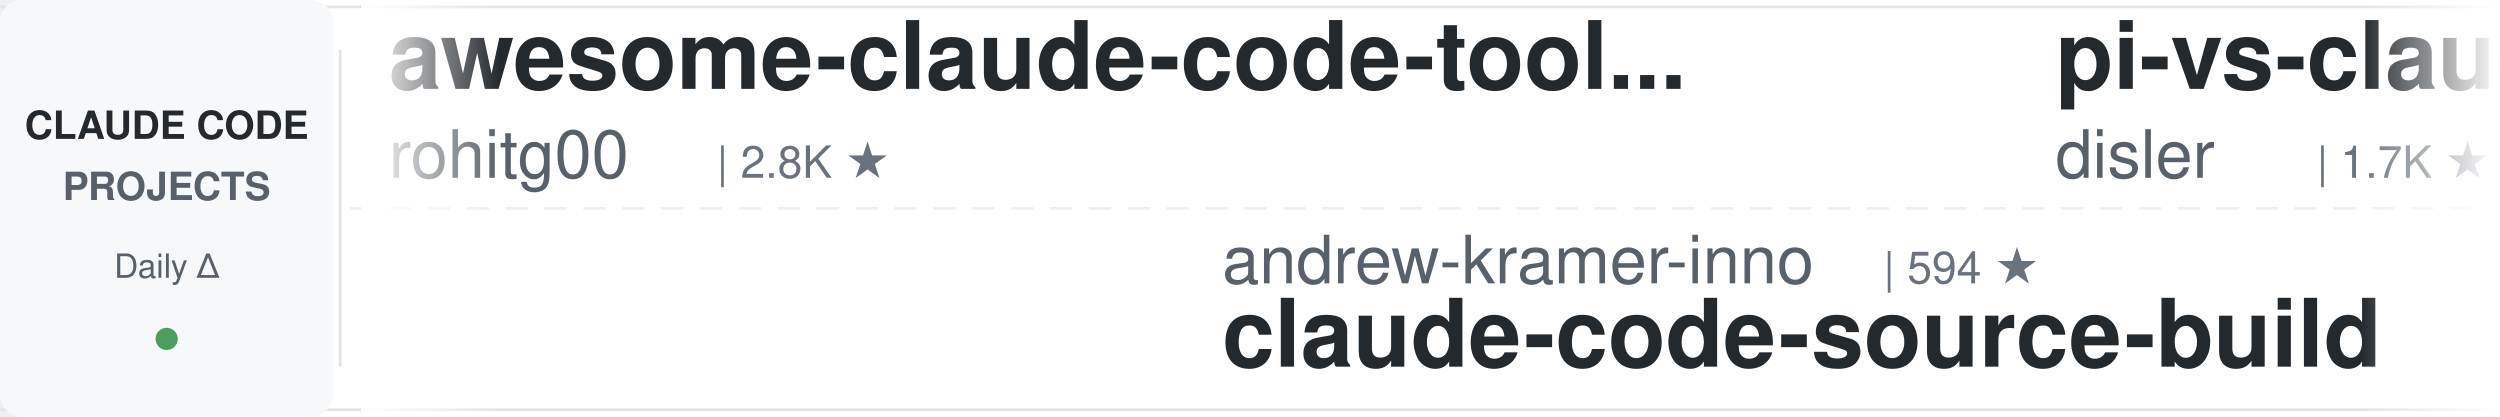
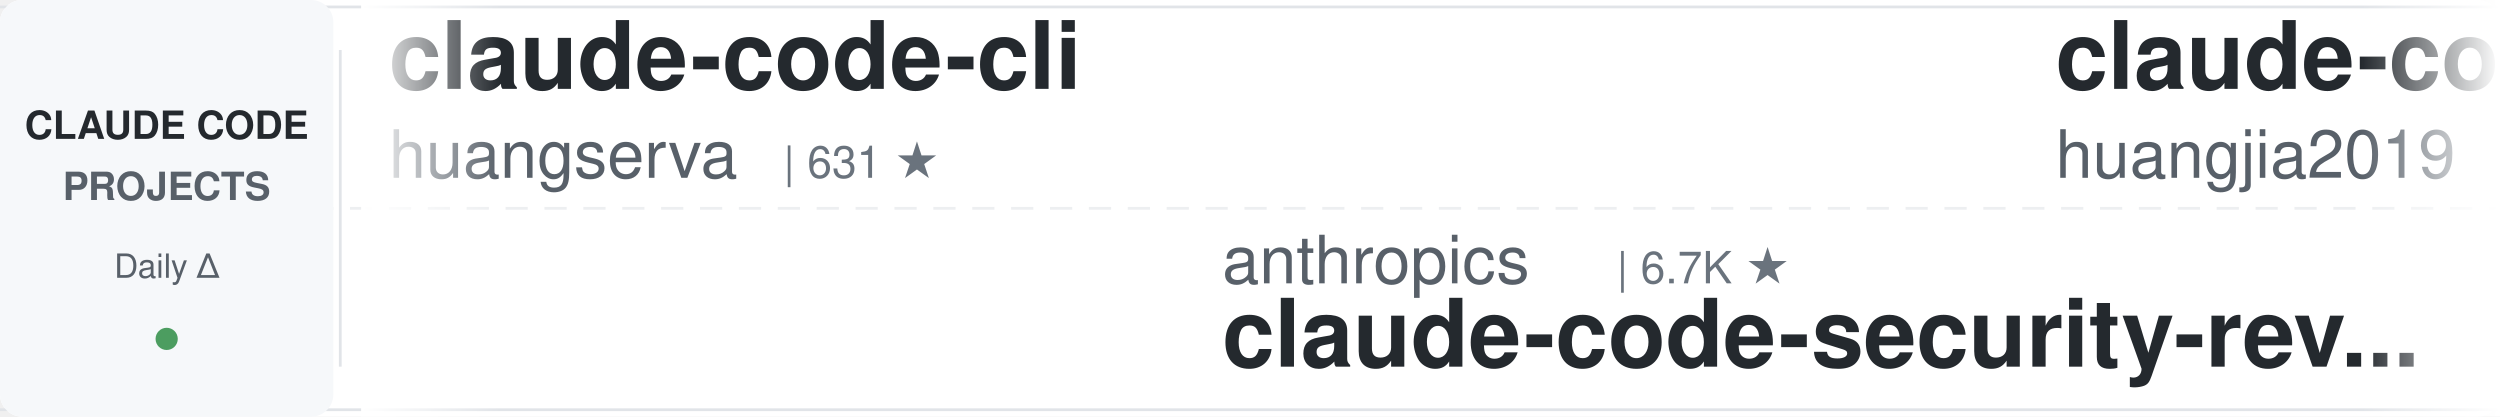
<svg xmlns="http://www.w3.org/2000/svg" width="900" height="150">
  <defs>
    <linearGradient id="leftFade" x1="0%" y1="0%" x2="100%" y2="0%">
      <stop offset="0%" style="stop-color:#ffffff;stop-opacity:1" />
      <stop offset="100%" style="stop-color:#ffffff;stop-opacity:0" />
    </linearGradient>
    <linearGradient id="rightFade" x1="0%" y1="0%" x2="100%" y2="0%">
      <stop offset="0%" style="stop-color:#ffffff;stop-opacity:0" />
      <stop offset="100%" style="stop-color:#ffffff;stop-opacity:1" />
    </linearGradient>
  </defs>
  <rect width="900" height="150" fill="#ffffff" rx="8" />
  <rect x="0" y="2" width="900" height="1" fill="#e1e4e8" />
  <rect x="0" y="147" width="900" height="1" fill="#e1e4e8" />
  <line x1="0" y1="75" x2="900" y2="75" stroke="#e1e4e8" stroke-width="1" stroke-dasharray="8 6" opacity="0.6" />
  <rect x="0" y="0" width="120" height="150" fill="#f6f8fa" rx="8" />
  <text x="60" y="50" font-family="-apple-system, BlinkMacSystemFont, 'Segoe UI', Helvetica, Arial, sans-serif" font-size="14" font-weight="600" fill="#24292e" text-anchor="middle">CLAUDE CODE</text>
  <text x="60" y="72" font-family="-apple-system, BlinkMacSystemFont, 'Segoe UI', Helvetica, Arial, sans-serif" font-size="14" font-weight="600" fill="#586069" text-anchor="middle">PROJECTS</text>
  <text x="60" y="100" font-family="-apple-system, BlinkMacSystemFont, 'Segoe UI', Helvetica, Arial, sans-serif" font-size="12" font-weight="500" fill="#586069" text-anchor="middle">Daily Δ</text>
  <circle cx="60" cy="122" r="4" fill="#22863a" opacity="0.8" />
  <rect x="122" y="18" width="1" height="114" fill="#e1e4e8" />
  <clipPath id="tickerClip">
    <rect x="130" y="0" width="770" height="150" />
  </clipPath>
  <g clip-path="url(#tickerClip)">
    <g id="tickerItems">
      <animateTransform attributeName="transform" attributeType="XML" type="translate" from="0 0" to="-3000 0" dur="54s" repeatCount="indefinite" />
      <g transform="translate(0, 0)">
-         <text x="140" y="32" font-family="-apple-system, BlinkMacSystemFont, 'Segoe UI', Helvetica, Arial, sans-serif" font-size="34" font-weight="600" fill="#24292e">awesome-claude-code-tool...</text>
-         <text x="140" y="64" font-family="-apple-system, BlinkMacSystemFont, 'Segoe UI', Helvetica, Arial, sans-serif" font-size="24" font-weight="400" fill="#586069">rohitg00</text>
-         <text x="258" y="64" font-family="-apple-system, BlinkMacSystemFont, 'Segoe UI', Helvetica, Arial, sans-serif" font-size="16" font-weight="500" fill="#6a737d">| 2.8K ★</text>
+         <text x="140" y="32" font-family="-apple-system, BlinkMacSystemFont, 'Segoe UI', Helvetica, Arial, sans-serif" font-size="34" font-weight="600" fill="#24292e">claude-code-cli</text>
+         <text x="140" y="64" font-family="-apple-system, BlinkMacSystemFont, 'Segoe UI', Helvetica, Arial, sans-serif" font-size="24" font-weight="400" fill="#586069">huangserva</text>
+         <text x="282" y="64" font-family="-apple-system, BlinkMacSystemFont, 'Segoe UI', Helvetica, Arial, sans-serif" font-size="16" font-weight="500" fill="#6a737d">| 631 ★</text>
      </g>
      <g transform="translate(300, 0)">
-         <text x="140" y="102" font-family="-apple-system, BlinkMacSystemFont, 'Segoe UI', Helvetica, Arial, sans-serif" font-size="24" font-weight="400" fill="#586069">andrew-kramer-inno</text>
-         <text x="378" y="102" font-family="-apple-system, BlinkMacSystemFont, 'Segoe UI', Helvetica, Arial, sans-serif" font-size="16" font-weight="500" fill="#6a737d">| 594 ★</text>
-         <text x="140" y="132" font-family="-apple-system, BlinkMacSystemFont, 'Segoe UI', Helvetica, Arial, sans-serif" font-size="34" font-weight="600" fill="#24292e">claude-code-source-build</text>
+         <text x="140" y="102" font-family="-apple-system, BlinkMacSystemFont, 'Segoe UI', Helvetica, Arial, sans-serif" font-size="24" font-weight="400" fill="#586069">anthropics</text>
+         <text x="282" y="102" font-family="-apple-system, BlinkMacSystemFont, 'Segoe UI', Helvetica, Arial, sans-serif" font-size="16" font-weight="500" fill="#6a737d">| 6.7K ★</text>
+         <text x="140" y="132" font-family="-apple-system, BlinkMacSystemFont, 'Segoe UI', Helvetica, Arial, sans-serif" font-size="34" font-weight="600" fill="#24292e">claude-code-security-rev...</text>
      </g>
      <g transform="translate(600, 0)">
-         <text x="140" y="32" font-family="-apple-system, BlinkMacSystemFont, 'Segoe UI', Helvetica, Arial, sans-serif" font-size="34" font-weight="600" fill="#24292e">pi-vs-claude-code</text>
-         <text x="140" y="64" font-family="-apple-system, BlinkMacSystemFont, 'Segoe UI', Helvetica, Arial, sans-serif" font-size="24" font-weight="400" fill="#586069">disler</text>
-         <text x="234" y="64" font-family="-apple-system, BlinkMacSystemFont, 'Segoe UI', Helvetica, Arial, sans-serif" font-size="16" font-weight="500" fill="#6a737d">| 1.7K ★</text>
+         <text x="140" y="32" font-family="-apple-system, BlinkMacSystemFont, 'Segoe UI', Helvetica, Arial, sans-serif" font-size="34" font-weight="600" fill="#24292e">claude-code-engineering</text>
+         <text x="140" y="64" font-family="-apple-system, BlinkMacSystemFont, 'Segoe UI', Helvetica, Arial, sans-serif" font-size="24" font-weight="400" fill="#586069">huangjia2019</text>
+         <text x="306" y="64" font-family="-apple-system, BlinkMacSystemFont, 'Segoe UI', Helvetica, Arial, sans-serif" font-size="16" font-weight="500" fill="#6a737d">| 1.1K ★</text>
      </g>
      <g transform="translate(900, 0)">
-         <text x="140" y="102" font-family="-apple-system, BlinkMacSystemFont, 'Segoe UI', Helvetica, Arial, sans-serif" font-size="24" font-weight="400" fill="#586069">luyao618</text>
-         <text x="258" y="102" font-family="-apple-system, BlinkMacSystemFont, 'Segoe UI', Helvetica, Arial, sans-serif" font-size="16" font-weight="500" fill="#6a737d">| 1.7K ★</text>
-         <text x="140" y="132" font-family="-apple-system, BlinkMacSystemFont, 'Segoe UI', Helvetica, Arial, sans-serif" font-size="34" font-weight="600" fill="#24292e">Claude-Code-Source-Study</text>
-       </g>
-       <g transform="translate(1200, 0)">
-         <text x="140" y="32" font-family="-apple-system, BlinkMacSystemFont, 'Segoe UI', Helvetica, Arial, sans-serif" font-size="34" font-weight="600" fill="#24292e">claude-code-local</text>
-         <text x="140" y="64" font-family="-apple-system, BlinkMacSystemFont, 'Segoe UI', Helvetica, Arial, sans-serif" font-size="24" font-weight="400" fill="#586069">nicedreamzapp</text>
-         <text x="318" y="64" font-family="-apple-system, BlinkMacSystemFont, 'Segoe UI', Helvetica, Arial, sans-serif" font-size="16" font-weight="500" fill="#6a737d">| 3.4K ★</text>
-       </g>
-       <g transform="translate(1500, 0)">
        <text x="140" y="102" font-family="-apple-system, BlinkMacSystemFont, 'Segoe UI', Helvetica, Arial, sans-serif" font-size="24" font-weight="400" fill="#586069">https-deeplearning-ai</text>
        <text x="414" y="102" font-family="-apple-system, BlinkMacSystemFont, 'Segoe UI', Helvetica, Arial, sans-serif" font-size="16" font-weight="500" fill="#6a737d">| 560 ★</text>
        <text x="140" y="132" font-family="-apple-system, BlinkMacSystemFont, 'Segoe UI', Helvetica, Arial, sans-serif" font-size="34" font-weight="600" fill="#24292e">sc-claude-code-files</text>
      </g>
+       <g transform="translate(1200, 0)">
+         <text x="140" y="32" font-family="-apple-system, BlinkMacSystemFont, 'Segoe UI', Helvetica, Arial, sans-serif" font-size="34" font-weight="600" fill="#24292e">claude-code-showcase</text>
+         <text x="140" y="64" font-family="-apple-system, BlinkMacSystemFont, 'Segoe UI', Helvetica, Arial, sans-serif" font-size="24" font-weight="400" fill="#586069">ChrisWiles</text>
+         <text x="282" y="64" font-family="-apple-system, BlinkMacSystemFont, 'Segoe UI', Helvetica, Arial, sans-serif" font-size="16" font-weight="500" fill="#6a737d">| 6.1K ★</text>
+       </g>
+       <g transform="translate(1500, 0)">
+         <text x="140" y="102" font-family="-apple-system, BlinkMacSystemFont, 'Segoe UI', Helvetica, Arial, sans-serif" font-size="24" font-weight="400" fill="#586069">Alishahryar1</text>
+         <text x="306" y="102" font-family="-apple-system, BlinkMacSystemFont, 'Segoe UI', Helvetica, Arial, sans-serif" font-size="16" font-weight="500" fill="#6a737d">| 65.4K ★</text>
+         <text x="140" y="132" font-family="-apple-system, BlinkMacSystemFont, 'Segoe UI', Helvetica, Arial, sans-serif" font-size="34" font-weight="600" fill="#24292e">free-claude-code</text>
+       </g>
      <g transform="translate(1800, 0)">
-         <text x="140" y="32" font-family="-apple-system, BlinkMacSystemFont, 'Segoe UI', Helvetica, Arial, sans-serif" font-size="34" font-weight="600" fill="#24292e">Claude-Code-Usage-Monito...</text>
-         <text x="140" y="64" font-family="-apple-system, BlinkMacSystemFont, 'Segoe UI', Helvetica, Arial, sans-serif" font-size="24" font-weight="400" fill="#586069">Maciek-roboblog</text>
-         <text x="342" y="64" font-family="-apple-system, BlinkMacSystemFont, 'Segoe UI', Helvetica, Arial, sans-serif" font-size="16" font-weight="500" fill="#6a737d">| 8.8K ★</text>
+         <text x="140" y="32" font-family="-apple-system, BlinkMacSystemFont, 'Segoe UI', Helvetica, Arial, sans-serif" font-size="34" font-weight="600" fill="#24292e">claude-code-source-build</text>
+         <text x="140" y="64" font-family="-apple-system, BlinkMacSystemFont, 'Segoe UI', Helvetica, Arial, sans-serif" font-size="24" font-weight="400" fill="#586069">andrew-kramer-inno</text>
+         <text x="378" y="64" font-family="-apple-system, BlinkMacSystemFont, 'Segoe UI', Helvetica, Arial, sans-serif" font-size="16" font-weight="500" fill="#6a737d">| 595 ★</text>
      </g>
      <g transform="translate(2100, 0)">
-         <text x="140" y="102" font-family="-apple-system, BlinkMacSystemFont, 'Segoe UI', Helvetica, Arial, sans-serif" font-size="24" font-weight="400" fill="#586069">Windy3f3f3f3f</text>
-         <text x="318" y="102" font-family="-apple-system, BlinkMacSystemFont, 'Segoe UI', Helvetica, Arial, sans-serif" font-size="16" font-weight="500" fill="#6a737d">| 2.8K ★</text>
-         <text x="140" y="132" font-family="-apple-system, BlinkMacSystemFont, 'Segoe UI', Helvetica, Arial, sans-serif" font-size="34" font-weight="600" fill="#24292e">claude-code-from-scratch</text>
+         <text x="140" y="102" font-family="-apple-system, BlinkMacSystemFont, 'Segoe UI', Helvetica, Arial, sans-serif" font-size="24" font-weight="400" fill="#586069">Yuyz0112</text>
+         <text x="258" y="102" font-family="-apple-system, BlinkMacSystemFont, 'Segoe UI', Helvetica, Arial, sans-serif" font-size="16" font-weight="500" fill="#6a737d">| 2.4K ★</text>
+         <text x="140" y="132" font-family="-apple-system, BlinkMacSystemFont, 'Segoe UI', Helvetica, Arial, sans-serif" font-size="34" font-weight="600" fill="#24292e">claude-code-reverse</text>
      </g>
      <g transform="translate(2400, 0)">
-         <text x="140" y="32" font-family="-apple-system, BlinkMacSystemFont, 'Segoe UI', Helvetica, Arial, sans-serif" font-size="34" font-weight="600" fill="#24292e">arcads-claude-code-mrpai...</text>
-         <text x="140" y="64" font-family="-apple-system, BlinkMacSystemFont, 'Segoe UI', Helvetica, Arial, sans-serif" font-size="24" font-weight="400" fill="#586069">mrpaidsocial</text>
-         <text x="306" y="64" font-family="-apple-system, BlinkMacSystemFont, 'Segoe UI', Helvetica, Arial, sans-serif" font-size="16" font-weight="500" fill="#6a737d">| 1.6K ★</text>
+         <text x="140" y="32" font-family="-apple-system, BlinkMacSystemFont, 'Segoe UI', Helvetica, Arial, sans-serif" font-size="34" font-weight="600" fill="#24292e">claude-code-proxy</text>
+         <text x="140" y="64" font-family="-apple-system, BlinkMacSystemFont, 'Segoe UI', Helvetica, Arial, sans-serif" font-size="24" font-weight="400" fill="#586069">fuergaosi233</text>
+         <text x="306" y="64" font-family="-apple-system, BlinkMacSystemFont, 'Segoe UI', Helvetica, Arial, sans-serif" font-size="16" font-weight="500" fill="#6a737d">| 2.8K ★</text>
      </g>
      <g transform="translate(2700, 0)">
-         <text x="140" y="102" font-family="-apple-system, BlinkMacSystemFont, 'Segoe UI', Helvetica, Arial, sans-serif" font-size="24" font-weight="400" fill="#586069">1rgs</text>
-         <text x="210" y="102" font-family="-apple-system, BlinkMacSystemFont, 'Segoe UI', Helvetica, Arial, sans-serif" font-size="16" font-weight="500" fill="#6a737d">| 3.8K ★</text>
-         <text x="140" y="132" font-family="-apple-system, BlinkMacSystemFont, 'Segoe UI', Helvetica, Arial, sans-serif" font-size="34" font-weight="600" fill="#24292e">claude-code-proxy</text>
+         <text x="140" y="102" font-family="-apple-system, BlinkMacSystemFont, 'Segoe UI', Helvetica, Arial, sans-serif" font-size="24" font-weight="400" fill="#586069">anthropics</text>
+         <text x="282" y="102" font-family="-apple-system, BlinkMacSystemFont, 'Segoe UI', Helvetica, Arial, sans-serif" font-size="16" font-weight="500" fill="#6a737d">| 9.7K ★</text>
+         <text x="140" y="132" font-family="-apple-system, BlinkMacSystemFont, 'Segoe UI', Helvetica, Arial, sans-serif" font-size="34" font-weight="600" fill="#24292e">claude-code-action</text>
      </g>
      <g transform="translate(3000, 0)">
-         <text x="140" y="32" font-family="-apple-system, BlinkMacSystemFont, 'Segoe UI', Helvetica, Arial, sans-serif" font-size="34" font-weight="600" fill="#24292e">awesome-claude-code-tool...</text>
-         <text x="140" y="64" font-family="-apple-system, BlinkMacSystemFont, 'Segoe UI', Helvetica, Arial, sans-serif" font-size="24" font-weight="400" fill="#586069">rohitg00</text>
-         <text x="258" y="64" font-family="-apple-system, BlinkMacSystemFont, 'Segoe UI', Helvetica, Arial, sans-serif" font-size="16" font-weight="500" fill="#6a737d">| 2.8K ★</text>
+         <text x="140" y="32" font-family="-apple-system, BlinkMacSystemFont, 'Segoe UI', Helvetica, Arial, sans-serif" font-size="34" font-weight="600" fill="#24292e">claude-code-cli</text>
+         <text x="140" y="64" font-family="-apple-system, BlinkMacSystemFont, 'Segoe UI', Helvetica, Arial, sans-serif" font-size="24" font-weight="400" fill="#586069">huangserva</text>
+         <text x="282" y="64" font-family="-apple-system, BlinkMacSystemFont, 'Segoe UI', Helvetica, Arial, sans-serif" font-size="16" font-weight="500" fill="#6a737d">| 631 ★</text>
      </g>
      <g transform="translate(3300, 0)">
-         <text x="140" y="102" font-family="-apple-system, BlinkMacSystemFont, 'Segoe UI', Helvetica, Arial, sans-serif" font-size="24" font-weight="400" fill="#586069">andrew-kramer-inno</text>
-         <text x="378" y="102" font-family="-apple-system, BlinkMacSystemFont, 'Segoe UI', Helvetica, Arial, sans-serif" font-size="16" font-weight="500" fill="#6a737d">| 594 ★</text>
-         <text x="140" y="132" font-family="-apple-system, BlinkMacSystemFont, 'Segoe UI', Helvetica, Arial, sans-serif" font-size="34" font-weight="600" fill="#24292e">claude-code-source-build</text>
+         <text x="140" y="102" font-family="-apple-system, BlinkMacSystemFont, 'Segoe UI', Helvetica, Arial, sans-serif" font-size="24" font-weight="400" fill="#586069">anthropics</text>
+         <text x="282" y="102" font-family="-apple-system, BlinkMacSystemFont, 'Segoe UI', Helvetica, Arial, sans-serif" font-size="16" font-weight="500" fill="#6a737d">| 6.7K ★</text>
+         <text x="140" y="132" font-family="-apple-system, BlinkMacSystemFont, 'Segoe UI', Helvetica, Arial, sans-serif" font-size="34" font-weight="600" fill="#24292e">claude-code-security-rev...</text>
      </g>
      <g transform="translate(3600, 0)">
-         <text x="140" y="32" font-family="-apple-system, BlinkMacSystemFont, 'Segoe UI', Helvetica, Arial, sans-serif" font-size="34" font-weight="600" fill="#24292e">pi-vs-claude-code</text>
-         <text x="140" y="64" font-family="-apple-system, BlinkMacSystemFont, 'Segoe UI', Helvetica, Arial, sans-serif" font-size="24" font-weight="400" fill="#586069">disler</text>
-         <text x="234" y="64" font-family="-apple-system, BlinkMacSystemFont, 'Segoe UI', Helvetica, Arial, sans-serif" font-size="16" font-weight="500" fill="#6a737d">| 1.7K ★</text>
+         <text x="140" y="32" font-family="-apple-system, BlinkMacSystemFont, 'Segoe UI', Helvetica, Arial, sans-serif" font-size="34" font-weight="600" fill="#24292e">claude-code-engineering</text>
+         <text x="140" y="64" font-family="-apple-system, BlinkMacSystemFont, 'Segoe UI', Helvetica, Arial, sans-serif" font-size="24" font-weight="400" fill="#586069">huangjia2019</text>
+         <text x="306" y="64" font-family="-apple-system, BlinkMacSystemFont, 'Segoe UI', Helvetica, Arial, sans-serif" font-size="16" font-weight="500" fill="#6a737d">| 1.1K ★</text>
      </g>
      <g transform="translate(3900, 0)">
-         <text x="140" y="102" font-family="-apple-system, BlinkMacSystemFont, 'Segoe UI', Helvetica, Arial, sans-serif" font-size="24" font-weight="400" fill="#586069">luyao618</text>
-         <text x="258" y="102" font-family="-apple-system, BlinkMacSystemFont, 'Segoe UI', Helvetica, Arial, sans-serif" font-size="16" font-weight="500" fill="#6a737d">| 1.7K ★</text>
-         <text x="140" y="132" font-family="-apple-system, BlinkMacSystemFont, 'Segoe UI', Helvetica, Arial, sans-serif" font-size="34" font-weight="600" fill="#24292e">Claude-Code-Source-Study</text>
+         <text x="140" y="102" font-family="-apple-system, BlinkMacSystemFont, 'Segoe UI', Helvetica, Arial, sans-serif" font-size="24" font-weight="400" fill="#586069">https-deeplearning-ai</text>
+         <text x="414" y="102" font-family="-apple-system, BlinkMacSystemFont, 'Segoe UI', Helvetica, Arial, sans-serif" font-size="16" font-weight="500" fill="#6a737d">| 560 ★</text>
+         <text x="140" y="132" font-family="-apple-system, BlinkMacSystemFont, 'Segoe UI', Helvetica, Arial, sans-serif" font-size="34" font-weight="600" fill="#24292e">sc-claude-code-files</text>
      </g>
    </g>
  </g>
  <rect x="130" y="0" width="50" height="150" fill="url(#leftFade)" />
  <rect x="850" y="0" width="50" height="150" fill="url(#rightFade)" />
</svg>
